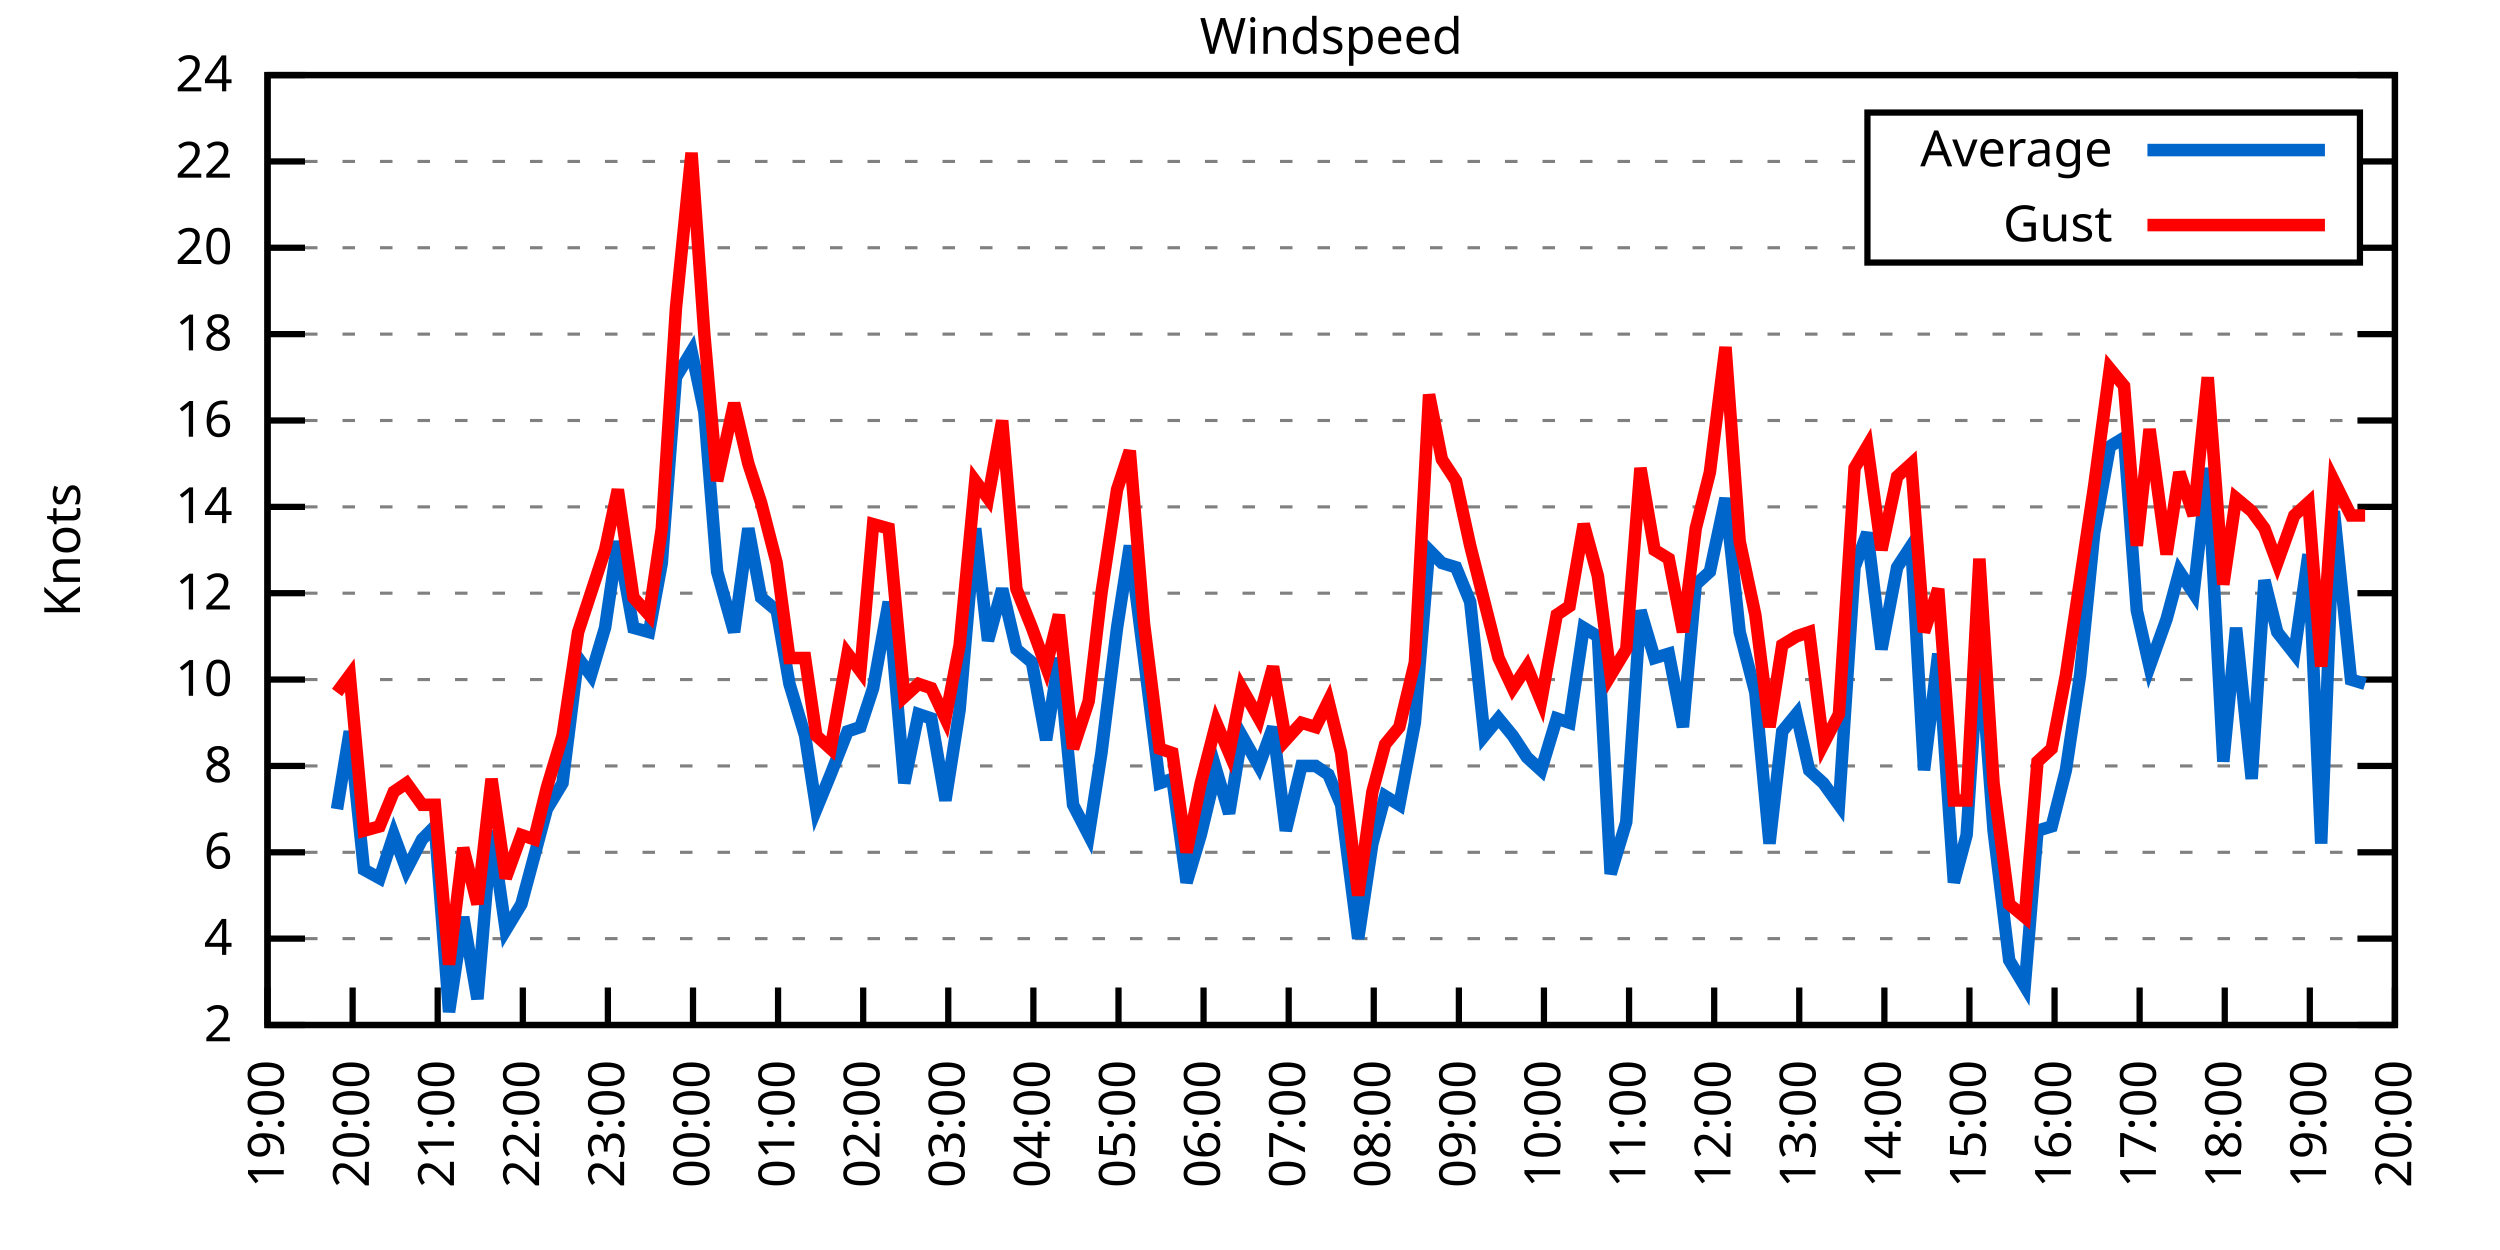
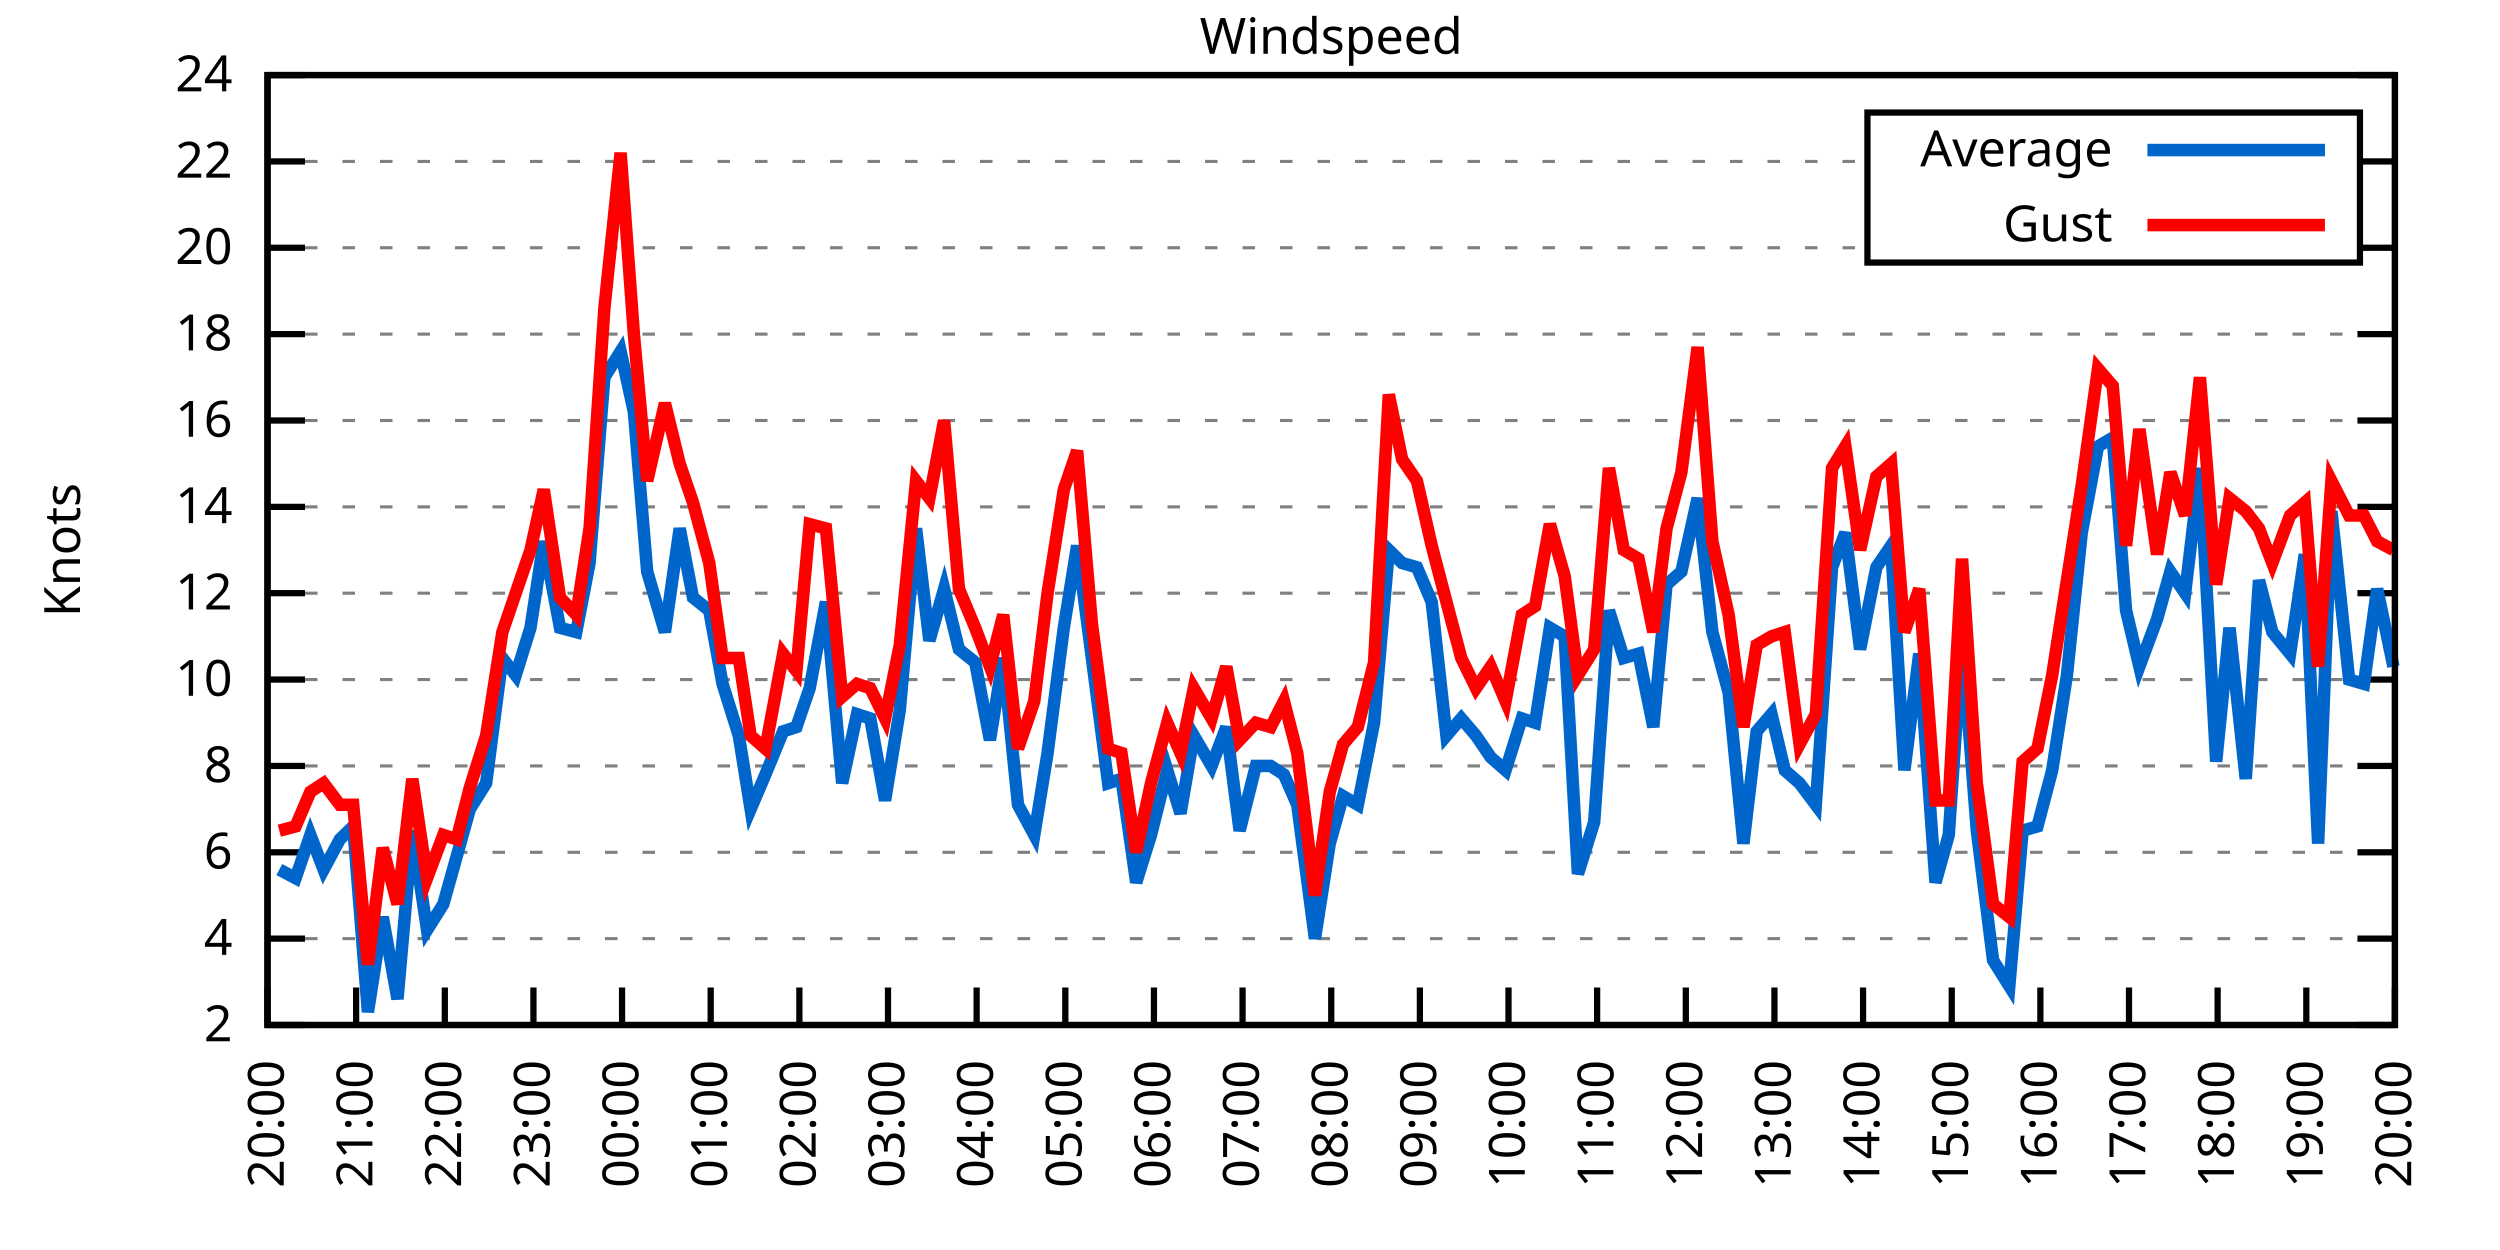
<svg xmlns="http://www.w3.org/2000/svg" xmlns:xlink="http://www.w3.org/1999/xlink" width="400" height="200" viewBox="0 0 400 200">
  <g id="gnuplot_canvas">
    <rect x="0" y="0" width="400" height="200" fill="none" />
    <defs>
      <circle id="gpDot" r="0.5" stroke-width="0.5" stroke="currentColor" />
      <path id="gpPt0" stroke-width="0.333" stroke="currentColor" d="M-1,0 h2 M0,-1 v2" />
      <path id="gpPt1" stroke-width="0.333" stroke="currentColor" d="M-1,-1 L1,1 M1,-1 L-1,1" />
      <path id="gpPt2" stroke-width="0.333" stroke="currentColor" d="M-1,0 L1,0 M0,-1 L0,1 M-1,-1 L1,1 M-1,1 L1,-1" />
      <rect id="gpPt3" stroke-width="0.333" stroke="currentColor" x="-1" y="-1" width="2" height="2" />
      <rect id="gpPt4" stroke-width="0.333" stroke="currentColor" fill="currentColor" x="-1" y="-1" width="2" height="2" />
      <circle id="gpPt5" stroke-width="0.333" stroke="currentColor" cx="0" cy="0" r="1" />
      <use xlink:href="#gpPt5" id="gpPt6" fill="currentColor" stroke="none" />
      <path id="gpPt7" stroke-width="0.333" stroke="currentColor" d="M0,-1.33 L-1.33,0.67 L1.33,0.67 z" />
      <use xlink:href="#gpPt7" id="gpPt8" fill="currentColor" stroke="none" />
      <use xlink:href="#gpPt7" id="gpPt9" stroke="currentColor" transform="rotate(180)" />
      <use xlink:href="#gpPt9" id="gpPt10" fill="currentColor" stroke="none" />
      <use xlink:href="#gpPt3" id="gpPt11" stroke="currentColor" transform="rotate(45)" />
      <use xlink:href="#gpPt11" id="gpPt12" fill="currentColor" stroke="none" />
      <path id="gpPt13" stroke-width="0.333" stroke="currentColor" d="M0,1.330 L1.265,0.411 L0.782,-1.067 L-0.782,-1.076 L-1.265,0.411 z" />
      <use xlink:href="#gpPt13" id="gpPt14" fill="currentColor" stroke="none" />
      <filter id="textbox" filterUnits="objectBoundingBox" x="0" y="0" height="1" width="1">
        <feFlood flood-color="white" flood-opacity="1" result="bgnd" />
        <feComposite in="SourceGraphic" in2="bgnd" operator="atop" />
      </filter>
      <filter id="greybox" filterUnits="objectBoundingBox" x="0" y="0" height="1" width="1">
        <feFlood flood-color="lightgrey" flood-opacity="1" result="grey" />
        <feComposite in="SourceGraphic" in2="grey" operator="atop" />
      </filter>
    </defs>
    <g fill="none" color="white" stroke="currentColor" stroke-width="1.00" stroke-linecap="butt" stroke-linejoin="miter">
</g>
    <g fill="none" color="black" stroke="currentColor" stroke-width="1.00" stroke-linecap="butt" stroke-linejoin="miter">
      <g stroke="none" shape-rendering="crispEdges">
        <polygon fill="rgb(255, 255, 255)" points="42.80,164.00 383.18,164.00 383.18,12.02 42.80,12.02 " />
      </g>
    </g>
    <g fill="none" color="black" stroke="currentColor" stroke-width="1.00" stroke-linecap="butt" stroke-linejoin="miter">
</g>
    <g fill="none" color="black" stroke="black" stroke-width="0.50" stroke-linecap="butt" stroke-linejoin="miter">
</g>
    <g fill="none" color="gray" stroke="currentColor" stroke-width="0.50" stroke-linecap="butt" stroke-linejoin="miter">
      <path stroke="gray" stroke-dasharray="2,4" class="gridline" d="M42.80,164.00 L383.19,164.00  " />
    </g>
    <g fill="none" color="gray" stroke="gray" stroke-width="1.00" stroke-linecap="butt" stroke-linejoin="miter">
</g>
    <g fill="none" color="black" stroke="currentColor" stroke-width="1.00" stroke-linecap="butt" stroke-linejoin="miter">
      <path stroke="black" d="M42.80,164.00 L48.80,164.00 M383.19,164.00 L377.19,164.00  " />
      <g transform="translate(37.20,166.60)" stroke="none" fill="black" font-family="Sans" font-size="8.00" text-anchor="end">
        <text>
          <tspan font-family="Sans"> 2</tspan>
        </text>
      </g>
    </g>
    <g fill="none" color="black" stroke="currentColor" stroke-width="1.00" stroke-linecap="butt" stroke-linejoin="miter">
</g>
    <g fill="none" color="black" stroke="black" stroke-width="0.50" stroke-linecap="butt" stroke-linejoin="miter">
</g>
    <g fill="none" color="gray" stroke="currentColor" stroke-width="0.50" stroke-linecap="butt" stroke-linejoin="miter">
      <path stroke="gray" stroke-dasharray="2,4" class="gridline" d="M42.80,150.18 L383.19,150.18  " />
    </g>
    <g fill="none" color="gray" stroke="gray" stroke-width="1.00" stroke-linecap="butt" stroke-linejoin="miter">
</g>
    <g fill="none" color="black" stroke="currentColor" stroke-width="1.00" stroke-linecap="butt" stroke-linejoin="miter">
      <path stroke="black" d="M42.80,150.18 L48.80,150.18 M383.19,150.18 L377.19,150.18  " />
      <g transform="translate(37.20,152.78)" stroke="none" fill="black" font-family="Sans" font-size="8.00" text-anchor="end">
        <text>
          <tspan font-family="Sans"> 4</tspan>
        </text>
      </g>
    </g>
    <g fill="none" color="black" stroke="currentColor" stroke-width="1.00" stroke-linecap="butt" stroke-linejoin="miter">
</g>
    <g fill="none" color="black" stroke="black" stroke-width="0.50" stroke-linecap="butt" stroke-linejoin="miter">
</g>
    <g fill="none" color="gray" stroke="currentColor" stroke-width="0.50" stroke-linecap="butt" stroke-linejoin="miter">
      <path stroke="gray" stroke-dasharray="2,4" class="gridline" d="M42.80,136.37 L383.19,136.37  " />
    </g>
    <g fill="none" color="gray" stroke="gray" stroke-width="1.00" stroke-linecap="butt" stroke-linejoin="miter">
</g>
    <g fill="none" color="black" stroke="currentColor" stroke-width="1.00" stroke-linecap="butt" stroke-linejoin="miter">
      <path stroke="black" d="M42.80,136.37 L48.80,136.37 M383.19,136.37 L377.19,136.37  " />
      <g transform="translate(37.20,138.97)" stroke="none" fill="black" font-family="Sans" font-size="8.00" text-anchor="end">
        <text>
          <tspan font-family="Sans"> 6</tspan>
        </text>
      </g>
    </g>
    <g fill="none" color="black" stroke="currentColor" stroke-width="1.00" stroke-linecap="butt" stroke-linejoin="miter">
</g>
    <g fill="none" color="black" stroke="black" stroke-width="0.50" stroke-linecap="butt" stroke-linejoin="miter">
</g>
    <g fill="none" color="gray" stroke="currentColor" stroke-width="0.50" stroke-linecap="butt" stroke-linejoin="miter">
      <path stroke="gray" stroke-dasharray="2,4" class="gridline" d="M42.80,122.55 L383.19,122.55  " />
    </g>
    <g fill="none" color="gray" stroke="gray" stroke-width="1.00" stroke-linecap="butt" stroke-linejoin="miter">
</g>
    <g fill="none" color="black" stroke="currentColor" stroke-width="1.00" stroke-linecap="butt" stroke-linejoin="miter">
      <path stroke="black" d="M42.80,122.55 L48.80,122.55 M383.19,122.55 L377.19,122.55  " />
      <g transform="translate(37.20,125.15)" stroke="none" fill="black" font-family="Sans" font-size="8.00" text-anchor="end">
        <text>
          <tspan font-family="Sans"> 8</tspan>
        </text>
      </g>
    </g>
    <g fill="none" color="black" stroke="currentColor" stroke-width="1.00" stroke-linecap="butt" stroke-linejoin="miter">
</g>
    <g fill="none" color="black" stroke="black" stroke-width="0.50" stroke-linecap="butt" stroke-linejoin="miter">
</g>
    <g fill="none" color="gray" stroke="currentColor" stroke-width="0.50" stroke-linecap="butt" stroke-linejoin="miter">
      <path stroke="gray" stroke-dasharray="2,4" class="gridline" d="M42.80,108.73 L383.19,108.73  " />
    </g>
    <g fill="none" color="gray" stroke="gray" stroke-width="1.00" stroke-linecap="butt" stroke-linejoin="miter">
</g>
    <g fill="none" color="black" stroke="currentColor" stroke-width="1.00" stroke-linecap="butt" stroke-linejoin="miter">
      <path stroke="black" d="M42.80,108.73 L48.80,108.73 M383.19,108.73 L377.19,108.73  " />
      <g transform="translate(37.20,111.33)" stroke="none" fill="black" font-family="Sans" font-size="8.00" text-anchor="end">
        <text>
          <tspan font-family="Sans"> 10</tspan>
        </text>
      </g>
    </g>
    <g fill="none" color="black" stroke="currentColor" stroke-width="1.00" stroke-linecap="butt" stroke-linejoin="miter">
</g>
    <g fill="none" color="black" stroke="black" stroke-width="0.50" stroke-linecap="butt" stroke-linejoin="miter">
</g>
    <g fill="none" color="gray" stroke="currentColor" stroke-width="0.50" stroke-linecap="butt" stroke-linejoin="miter">
      <path stroke="gray" stroke-dasharray="2,4" class="gridline" d="M42.80,94.91 L383.19,94.91  " />
    </g>
    <g fill="none" color="gray" stroke="gray" stroke-width="1.00" stroke-linecap="butt" stroke-linejoin="miter">
</g>
    <g fill="none" color="black" stroke="currentColor" stroke-width="1.00" stroke-linecap="butt" stroke-linejoin="miter">
      <path stroke="black" d="M42.80,94.91 L48.80,94.91 M383.19,94.91 L377.19,94.91  " />
      <g transform="translate(37.20,97.51)" stroke="none" fill="black" font-family="Sans" font-size="8.00" text-anchor="end">
        <text>
          <tspan font-family="Sans"> 12</tspan>
        </text>
      </g>
    </g>
    <g fill="none" color="black" stroke="currentColor" stroke-width="1.00" stroke-linecap="butt" stroke-linejoin="miter">
</g>
    <g fill="none" color="black" stroke="black" stroke-width="0.50" stroke-linecap="butt" stroke-linejoin="miter">
</g>
    <g fill="none" color="gray" stroke="currentColor" stroke-width="0.50" stroke-linecap="butt" stroke-linejoin="miter">
      <path stroke="gray" stroke-dasharray="2,4" class="gridline" d="M42.80,81.10 L383.19,81.10  " />
    </g>
    <g fill="none" color="gray" stroke="gray" stroke-width="1.00" stroke-linecap="butt" stroke-linejoin="miter">
</g>
    <g fill="none" color="black" stroke="currentColor" stroke-width="1.00" stroke-linecap="butt" stroke-linejoin="miter">
      <path stroke="black" d="M42.80,81.10 L48.80,81.10 M383.19,81.10 L377.19,81.10  " />
      <g transform="translate(37.20,83.70)" stroke="none" fill="black" font-family="Sans" font-size="8.00" text-anchor="end">
        <text>
          <tspan font-family="Sans"> 14</tspan>
        </text>
      </g>
    </g>
    <g fill="none" color="black" stroke="currentColor" stroke-width="1.00" stroke-linecap="butt" stroke-linejoin="miter">
</g>
    <g fill="none" color="black" stroke="black" stroke-width="0.50" stroke-linecap="butt" stroke-linejoin="miter">
</g>
    <g fill="none" color="gray" stroke="currentColor" stroke-width="0.50" stroke-linecap="butt" stroke-linejoin="miter">
      <path stroke="gray" stroke-dasharray="2,4" class="gridline" d="M42.80,67.28 L383.19,67.28  " />
    </g>
    <g fill="none" color="gray" stroke="gray" stroke-width="1.00" stroke-linecap="butt" stroke-linejoin="miter">
</g>
    <g fill="none" color="black" stroke="currentColor" stroke-width="1.00" stroke-linecap="butt" stroke-linejoin="miter">
      <path stroke="black" d="M42.80,67.28 L48.80,67.28 M383.19,67.28 L377.19,67.28  " />
      <g transform="translate(37.20,69.88)" stroke="none" fill="black" font-family="Sans" font-size="8.00" text-anchor="end">
        <text>
          <tspan font-family="Sans"> 16</tspan>
        </text>
      </g>
    </g>
    <g fill="none" color="black" stroke="currentColor" stroke-width="1.00" stroke-linecap="butt" stroke-linejoin="miter">
</g>
    <g fill="none" color="black" stroke="black" stroke-width="0.50" stroke-linecap="butt" stroke-linejoin="miter">
</g>
    <g fill="none" color="gray" stroke="currentColor" stroke-width="0.50" stroke-linecap="butt" stroke-linejoin="miter">
      <path stroke="gray" stroke-dasharray="2,4" class="gridline" d="M42.80,53.46 L383.19,53.46  " />
    </g>
    <g fill="none" color="gray" stroke="gray" stroke-width="1.00" stroke-linecap="butt" stroke-linejoin="miter">
</g>
    <g fill="none" color="black" stroke="currentColor" stroke-width="1.00" stroke-linecap="butt" stroke-linejoin="miter">
      <path stroke="black" d="M42.80,53.46 L48.80,53.46 M383.19,53.46 L377.19,53.46  " />
      <g transform="translate(37.20,56.06)" stroke="none" fill="black" font-family="Sans" font-size="8.00" text-anchor="end">
        <text>
          <tspan font-family="Sans"> 18</tspan>
        </text>
      </g>
    </g>
    <g fill="none" color="black" stroke="currentColor" stroke-width="1.00" stroke-linecap="butt" stroke-linejoin="miter">
</g>
    <g fill="none" color="black" stroke="black" stroke-width="0.50" stroke-linecap="butt" stroke-linejoin="miter">
</g>
    <g fill="none" color="gray" stroke="currentColor" stroke-width="0.50" stroke-linecap="butt" stroke-linejoin="miter">
      <path stroke="gray" stroke-dasharray="2,4" class="gridline" d="M42.80,39.64 L298.79,39.64 M377.59,39.64 L383.19,39.64  " />
    </g>
    <g fill="none" color="gray" stroke="gray" stroke-width="1.00" stroke-linecap="butt" stroke-linejoin="miter">
</g>
    <g fill="none" color="black" stroke="currentColor" stroke-width="1.00" stroke-linecap="butt" stroke-linejoin="miter">
      <path stroke="black" d="M42.80,39.64 L48.80,39.64 M383.19,39.64 L377.19,39.64  " />
      <g transform="translate(37.20,42.24)" stroke="none" fill="black" font-family="Sans" font-size="8.00" text-anchor="end">
        <text>
          <tspan font-family="Sans"> 20</tspan>
        </text>
      </g>
    </g>
    <g fill="none" color="black" stroke="currentColor" stroke-width="1.00" stroke-linecap="butt" stroke-linejoin="miter">
</g>
    <g fill="none" color="black" stroke="black" stroke-width="0.50" stroke-linecap="butt" stroke-linejoin="miter">
</g>
    <g fill="none" color="gray" stroke="currentColor" stroke-width="0.50" stroke-linecap="butt" stroke-linejoin="miter">
      <path stroke="gray" stroke-dasharray="2,4" class="gridline" d="M42.80,25.83 L298.79,25.83 M377.59,25.83 L383.19,25.83  " />
    </g>
    <g fill="none" color="gray" stroke="gray" stroke-width="1.00" stroke-linecap="butt" stroke-linejoin="miter">
</g>
    <g fill="none" color="black" stroke="currentColor" stroke-width="1.00" stroke-linecap="butt" stroke-linejoin="miter">
      <path stroke="black" d="M42.80,25.83 L48.80,25.83 M383.19,25.83 L377.19,25.83  " />
      <g transform="translate(37.20,28.43)" stroke="none" fill="black" font-family="Sans" font-size="8.00" text-anchor="end">
        <text>
          <tspan font-family="Sans"> 22</tspan>
        </text>
      </g>
    </g>
    <g fill="none" color="black" stroke="currentColor" stroke-width="1.00" stroke-linecap="butt" stroke-linejoin="miter">
</g>
    <g fill="none" color="black" stroke="black" stroke-width="0.50" stroke-linecap="butt" stroke-linejoin="miter">
</g>
    <g fill="none" color="gray" stroke="currentColor" stroke-width="0.50" stroke-linecap="butt" stroke-linejoin="miter">
      <path stroke="gray" stroke-dasharray="2,4" class="gridline" d="M42.80,12.01 L383.19,12.01  " />
    </g>
    <g fill="none" color="gray" stroke="gray" stroke-width="1.00" stroke-linecap="butt" stroke-linejoin="miter">
</g>
    <g fill="none" color="black" stroke="currentColor" stroke-width="1.00" stroke-linecap="butt" stroke-linejoin="miter">
      <path stroke="black" d="M42.80,12.01 L48.80,12.01 M383.19,12.01 L377.19,12.01  " />
      <g transform="translate(37.20,14.61)" stroke="none" fill="black" font-family="Sans" font-size="8.00" text-anchor="end">
        <text>
          <tspan font-family="Sans"> 24</tspan>
        </text>
      </g>
    </g>
    <g fill="none" color="black" stroke="currentColor" stroke-width="1.00" stroke-linecap="butt" stroke-linejoin="miter">
      <path stroke="black" d="M42.80,164.00 L42.80,158.00  " />
      <g transform="translate(45.40,169.60) rotate(270.00)" stroke="none" fill="black" font-family="Sans" font-size="8.00" text-anchor="end">
        <text>
-           <tspan font-family="Sans">19:00</tspan>
-         </text>
-       </g>
-     </g>
-     <g fill="none" color="black" stroke="currentColor" stroke-width="1.00" stroke-linecap="butt" stroke-linejoin="miter">
-       <path stroke="black" d="M56.42,164.00 L56.42,158.00  " />
-       <g transform="translate(59.02,169.60) rotate(270.00)" stroke="none" fill="black" font-family="Sans" font-size="8.00" text-anchor="end">
-         <text>
          <tspan font-family="Sans">20:00</tspan>
        </text>
      </g>
    </g>
    <g fill="none" color="black" stroke="currentColor" stroke-width="1.00" stroke-linecap="butt" stroke-linejoin="miter">
-       <path stroke="black" d="M70.03,164.00 L70.03,158.00  " />
-       <g transform="translate(72.63,169.60) rotate(270.00)" stroke="none" fill="black" font-family="Sans" font-size="8.00" text-anchor="end">
+       <path stroke="black" d="M56.98,164.00 L56.98,158.00  " />
+       <g transform="translate(59.58,169.60) rotate(270.00)" stroke="none" fill="black" font-family="Sans" font-size="8.00" text-anchor="end">
        <text>
          <tspan font-family="Sans">21:00</tspan>
        </text>
      </g>
    </g>
    <g fill="none" color="black" stroke="currentColor" stroke-width="1.00" stroke-linecap="butt" stroke-linejoin="miter">
-       <path stroke="black" d="M83.65,164.00 L83.65,158.00  " />
-       <g transform="translate(86.25,169.60) rotate(270.00)" stroke="none" fill="black" font-family="Sans" font-size="8.00" text-anchor="end">
+       <path stroke="black" d="M71.17,164.00 L71.17,158.00  " />
+       <g transform="translate(73.77,169.60) rotate(270.00)" stroke="none" fill="black" font-family="Sans" font-size="8.00" text-anchor="end">
        <text>
          <tspan font-family="Sans">22:00</tspan>
        </text>
      </g>
    </g>
    <g fill="none" color="black" stroke="currentColor" stroke-width="1.00" stroke-linecap="butt" stroke-linejoin="miter">
-       <path stroke="black" d="M97.26,164.00 L97.26,158.00  " />
-       <g transform="translate(99.86,169.60) rotate(270.00)" stroke="none" fill="black" font-family="Sans" font-size="8.00" text-anchor="end">
+       <path stroke="black" d="M85.35,164.00 L85.35,158.00  " />
+       <g transform="translate(87.95,169.60) rotate(270.00)" stroke="none" fill="black" font-family="Sans" font-size="8.00" text-anchor="end">
        <text>
          <tspan font-family="Sans">23:00</tspan>
        </text>
      </g>
    </g>
    <g fill="none" color="black" stroke="currentColor" stroke-width="1.00" stroke-linecap="butt" stroke-linejoin="miter">
-       <path stroke="black" d="M110.88,164.00 L110.88,158.00  " />
-       <g transform="translate(113.48,169.60) rotate(270.00)" stroke="none" fill="black" font-family="Sans" font-size="8.00" text-anchor="end">
+       <path stroke="black" d="M99.53,164.00 L99.53,158.00  " />
+       <g transform="translate(102.13,169.60) rotate(270.00)" stroke="none" fill="black" font-family="Sans" font-size="8.00" text-anchor="end">
        <text>
          <tspan font-family="Sans">00:00</tspan>
        </text>
      </g>
    </g>
    <g fill="none" color="black" stroke="currentColor" stroke-width="1.00" stroke-linecap="butt" stroke-linejoin="miter">
-       <path stroke="black" d="M124.49,164.00 L124.49,158.00  " />
-       <g transform="translate(127.09,169.60) rotate(270.00)" stroke="none" fill="black" font-family="Sans" font-size="8.00" text-anchor="end">
+       <path stroke="black" d="M113.71,164.00 L113.71,158.00  " />
+       <g transform="translate(116.31,169.60) rotate(270.00)" stroke="none" fill="black" font-family="Sans" font-size="8.00" text-anchor="end">
        <text>
          <tspan font-family="Sans">01:00</tspan>
        </text>
      </g>
    </g>
    <g fill="none" color="black" stroke="currentColor" stroke-width="1.00" stroke-linecap="butt" stroke-linejoin="miter">
-       <path stroke="black" d="M138.11,164.00 L138.11,158.00  " />
-       <g transform="translate(140.71,169.60) rotate(270.00)" stroke="none" fill="black" font-family="Sans" font-size="8.00" text-anchor="end">
+       <path stroke="black" d="M127.90,164.00 L127.90,158.00  " />
+       <g transform="translate(130.50,169.60) rotate(270.00)" stroke="none" fill="black" font-family="Sans" font-size="8.00" text-anchor="end">
        <text>
          <tspan font-family="Sans">02:00</tspan>
        </text>
      </g>
    </g>
    <g fill="none" color="black" stroke="currentColor" stroke-width="1.00" stroke-linecap="butt" stroke-linejoin="miter">
-       <path stroke="black" d="M151.72,164.00 L151.72,158.00  " />
-       <g transform="translate(154.32,169.60) rotate(270.00)" stroke="none" fill="black" font-family="Sans" font-size="8.00" text-anchor="end">
+       <path stroke="black" d="M142.08,164.00 L142.08,158.00  " />
+       <g transform="translate(144.68,169.60) rotate(270.00)" stroke="none" fill="black" font-family="Sans" font-size="8.00" text-anchor="end">
        <text>
          <tspan font-family="Sans">03:00</tspan>
        </text>
      </g>
    </g>
    <g fill="none" color="black" stroke="currentColor" stroke-width="1.00" stroke-linecap="butt" stroke-linejoin="miter">
-       <path stroke="black" d="M165.34,164.00 L165.34,158.00  " />
-       <g transform="translate(167.94,169.60) rotate(270.00)" stroke="none" fill="black" font-family="Sans" font-size="8.00" text-anchor="end">
+       <path stroke="black" d="M156.26,164.00 L156.26,158.00  " />
+       <g transform="translate(158.86,169.60) rotate(270.00)" stroke="none" fill="black" font-family="Sans" font-size="8.00" text-anchor="end">
        <text>
          <tspan font-family="Sans">04:00</tspan>
        </text>
      </g>
    </g>
    <g fill="none" color="black" stroke="currentColor" stroke-width="1.00" stroke-linecap="butt" stroke-linejoin="miter">
-       <path stroke="black" d="M178.96,164.00 L178.96,158.00  " />
-       <g transform="translate(181.56,169.60) rotate(270.00)" stroke="none" fill="black" font-family="Sans" font-size="8.00" text-anchor="end">
+       <path stroke="black" d="M170.45,164.00 L170.45,158.00  " />
+       <g transform="translate(173.05,169.60) rotate(270.00)" stroke="none" fill="black" font-family="Sans" font-size="8.00" text-anchor="end">
        <text>
          <tspan font-family="Sans">05:00</tspan>
        </text>
      </g>
    </g>
    <g fill="none" color="black" stroke="currentColor" stroke-width="1.00" stroke-linecap="butt" stroke-linejoin="miter">
-       <path stroke="black" d="M192.57,164.00 L192.57,158.00  " />
-       <g transform="translate(195.17,169.60) rotate(270.00)" stroke="none" fill="black" font-family="Sans" font-size="8.00" text-anchor="end">
+       <path stroke="black" d="M184.63,164.00 L184.63,158.00  " />
+       <g transform="translate(187.23,169.60) rotate(270.00)" stroke="none" fill="black" font-family="Sans" font-size="8.00" text-anchor="end">
        <text>
          <tspan font-family="Sans">06:00</tspan>
        </text>
      </g>
    </g>
    <g fill="none" color="black" stroke="currentColor" stroke-width="1.00" stroke-linecap="butt" stroke-linejoin="miter">
-       <path stroke="black" d="M206.19,164.00 L206.19,158.00  " />
-       <g transform="translate(208.79,169.60) rotate(270.00)" stroke="none" fill="black" font-family="Sans" font-size="8.00" text-anchor="end">
+       <path stroke="black" d="M198.81,164.00 L198.81,158.00  " />
+       <g transform="translate(201.41,169.60) rotate(270.00)" stroke="none" fill="black" font-family="Sans" font-size="8.00" text-anchor="end">
        <text>
          <tspan font-family="Sans">07:00</tspan>
        </text>
      </g>
    </g>
    <g fill="none" color="black" stroke="currentColor" stroke-width="1.00" stroke-linecap="butt" stroke-linejoin="miter">
-       <path stroke="black" d="M219.80,164.00 L219.80,158.00  " />
-       <g transform="translate(222.40,169.60) rotate(270.00)" stroke="none" fill="black" font-family="Sans" font-size="8.00" text-anchor="end">
+       <path stroke="black" d="M213.00,164.00 L213.00,158.00  " />
+       <g transform="translate(215.60,169.60) rotate(270.00)" stroke="none" fill="black" font-family="Sans" font-size="8.00" text-anchor="end">
        <text>
          <tspan font-family="Sans">08:00</tspan>
        </text>
      </g>
    </g>
    <g fill="none" color="black" stroke="currentColor" stroke-width="1.00" stroke-linecap="butt" stroke-linejoin="miter">
-       <path stroke="black" d="M233.42,164.00 L233.42,158.00  " />
-       <g transform="translate(236.02,169.60) rotate(270.00)" stroke="none" fill="black" font-family="Sans" font-size="8.00" text-anchor="end">
+       <path stroke="black" d="M227.18,164.00 L227.18,158.00  " />
+       <g transform="translate(229.78,169.60) rotate(270.00)" stroke="none" fill="black" font-family="Sans" font-size="8.00" text-anchor="end">
        <text>
          <tspan font-family="Sans">09:00</tspan>
        </text>
      </g>
    </g>
    <g fill="none" color="black" stroke="currentColor" stroke-width="1.00" stroke-linecap="butt" stroke-linejoin="miter">
-       <path stroke="black" d="M247.03,164.00 L247.03,158.00  " />
-       <g transform="translate(249.63,169.60) rotate(270.00)" stroke="none" fill="black" font-family="Sans" font-size="8.00" text-anchor="end">
+       <path stroke="black" d="M241.36,164.00 L241.36,158.00  " />
+       <g transform="translate(243.96,169.60) rotate(270.00)" stroke="none" fill="black" font-family="Sans" font-size="8.00" text-anchor="end">
        <text>
          <tspan font-family="Sans">10:00</tspan>
        </text>
      </g>
    </g>
    <g fill="none" color="black" stroke="currentColor" stroke-width="1.00" stroke-linecap="butt" stroke-linejoin="miter">
-       <path stroke="black" d="M260.65,164.00 L260.65,158.00  " />
-       <g transform="translate(263.25,169.60) rotate(270.00)" stroke="none" fill="black" font-family="Sans" font-size="8.00" text-anchor="end">
+       <path stroke="black" d="M255.54,164.00 L255.54,158.00  " />
+       <g transform="translate(258.14,169.60) rotate(270.00)" stroke="none" fill="black" font-family="Sans" font-size="8.00" text-anchor="end">
        <text>
          <tspan font-family="Sans">11:00</tspan>
        </text>
      </g>
    </g>
    <g fill="none" color="black" stroke="currentColor" stroke-width="1.00" stroke-linecap="butt" stroke-linejoin="miter">
-       <path stroke="black" d="M274.27,164.00 L274.27,158.00  " />
-       <g transform="translate(276.87,169.60) rotate(270.00)" stroke="none" fill="black" font-family="Sans" font-size="8.00" text-anchor="end">
+       <path stroke="black" d="M269.73,164.00 L269.73,158.00  " />
+       <g transform="translate(272.33,169.60) rotate(270.00)" stroke="none" fill="black" font-family="Sans" font-size="8.00" text-anchor="end">
        <text>
          <tspan font-family="Sans">12:00</tspan>
        </text>
      </g>
    </g>
    <g fill="none" color="black" stroke="currentColor" stroke-width="1.00" stroke-linecap="butt" stroke-linejoin="miter">
-       <path stroke="black" d="M287.88,164.00 L287.88,158.00  " />
-       <g transform="translate(290.48,169.60) rotate(270.00)" stroke="none" fill="black" font-family="Sans" font-size="8.00" text-anchor="end">
+       <path stroke="black" d="M283.91,164.00 L283.91,158.00  " />
+       <g transform="translate(286.51,169.60) rotate(270.00)" stroke="none" fill="black" font-family="Sans" font-size="8.00" text-anchor="end">
        <text>
          <tspan font-family="Sans">13:00</tspan>
        </text>
      </g>
    </g>
    <g fill="none" color="black" stroke="currentColor" stroke-width="1.00" stroke-linecap="butt" stroke-linejoin="miter">
-       <path stroke="black" d="M301.50,164.00 L301.50,158.00  " />
-       <g transform="translate(304.10,169.60) rotate(270.00)" stroke="none" fill="black" font-family="Sans" font-size="8.00" text-anchor="end">
+       <path stroke="black" d="M298.09,164.00 L298.09,158.00  " />
+       <g transform="translate(300.69,169.60) rotate(270.00)" stroke="none" fill="black" font-family="Sans" font-size="8.00" text-anchor="end">
        <text>
          <tspan font-family="Sans">14:00</tspan>
        </text>
      </g>
    </g>
    <g fill="none" color="black" stroke="currentColor" stroke-width="1.00" stroke-linecap="butt" stroke-linejoin="miter">
-       <path stroke="black" d="M315.11,164.00 L315.11,158.00  " />
-       <g transform="translate(317.71,169.60) rotate(270.00)" stroke="none" fill="black" font-family="Sans" font-size="8.00" text-anchor="end">
+       <path stroke="black" d="M312.28,164.00 L312.28,158.00  " />
+       <g transform="translate(314.88,169.60) rotate(270.00)" stroke="none" fill="black" font-family="Sans" font-size="8.00" text-anchor="end">
        <text>
          <tspan font-family="Sans">15:00</tspan>
        </text>
      </g>
    </g>
    <g fill="none" color="black" stroke="currentColor" stroke-width="1.00" stroke-linecap="butt" stroke-linejoin="miter">
-       <path stroke="black" d="M328.73,164.00 L328.73,158.00  " />
-       <g transform="translate(331.33,169.60) rotate(270.00)" stroke="none" fill="black" font-family="Sans" font-size="8.00" text-anchor="end">
+       <path stroke="black" d="M326.46,164.00 L326.46,158.00  " />
+       <g transform="translate(329.06,169.60) rotate(270.00)" stroke="none" fill="black" font-family="Sans" font-size="8.00" text-anchor="end">
        <text>
          <tspan font-family="Sans">16:00</tspan>
        </text>
      </g>
    </g>
    <g fill="none" color="black" stroke="currentColor" stroke-width="1.00" stroke-linecap="butt" stroke-linejoin="miter">
-       <path stroke="black" d="M342.34,164.00 L342.34,158.00  " />
-       <g transform="translate(344.94,169.60) rotate(270.00)" stroke="none" fill="black" font-family="Sans" font-size="8.00" text-anchor="end">
+       <path stroke="black" d="M340.64,164.00 L340.64,158.00  " />
+       <g transform="translate(343.24,169.60) rotate(270.00)" stroke="none" fill="black" font-family="Sans" font-size="8.00" text-anchor="end">
        <text>
          <tspan font-family="Sans">17:00</tspan>
        </text>
      </g>
    </g>
    <g fill="none" color="black" stroke="currentColor" stroke-width="1.00" stroke-linecap="butt" stroke-linejoin="miter">
-       <path stroke="black" d="M355.96,164.00 L355.96,158.00  " />
-       <g transform="translate(358.56,169.60) rotate(270.00)" stroke="none" fill="black" font-family="Sans" font-size="8.00" text-anchor="end">
+       <path stroke="black" d="M354.82,164.00 L354.82,158.00  " />
+       <g transform="translate(357.42,169.60) rotate(270.00)" stroke="none" fill="black" font-family="Sans" font-size="8.00" text-anchor="end">
        <text>
          <tspan font-family="Sans">18:00</tspan>
        </text>
      </g>
    </g>
    <g fill="none" color="black" stroke="currentColor" stroke-width="1.00" stroke-linecap="butt" stroke-linejoin="miter">
-       <path stroke="black" d="M369.57,164.00 L369.57,158.00  " />
-       <g transform="translate(372.17,169.60) rotate(270.00)" stroke="none" fill="black" font-family="Sans" font-size="8.00" text-anchor="end">
+       <path stroke="black" d="M369.01,164.00 L369.01,158.00  " />
+       <g transform="translate(371.61,169.60) rotate(270.00)" stroke="none" fill="black" font-family="Sans" font-size="8.00" text-anchor="end">
        <text>
          <tspan font-family="Sans">19:00</tspan>
        </text>
      </g>
    </g>
    <g fill="none" color="black" stroke="currentColor" stroke-width="1.00" stroke-linecap="butt" stroke-linejoin="miter">
      <path stroke="black" d="M383.19,164.00 L383.19,158.00  " />
      <g transform="translate(385.79,169.60) rotate(270.00)" stroke="none" fill="black" font-family="Sans" font-size="8.00" text-anchor="end">
        <text>
          <tspan font-family="Sans">20:00</tspan>
        </text>
      </g>
    </g>
    <g fill="none" color="black" stroke="currentColor" stroke-width="1.00" stroke-linecap="butt" stroke-linejoin="miter">
</g>
    <g fill="none" color="black" stroke="currentColor" stroke-width="1.00" stroke-linecap="butt" stroke-linejoin="miter">
      <path stroke="black" d="M42.80,12.01 L42.80,164.00 L383.19,164.00 L383.19,12.01 L42.80,12.01 Z  " />
    </g>
    <g fill="none" color="black" stroke="currentColor" stroke-width="1.00" stroke-linecap="butt" stroke-linejoin="miter">
</g>
    <g fill="none" color="black" stroke="currentColor" stroke-width="1.00" stroke-linecap="butt" stroke-linejoin="miter">
      <path stroke="black" d="M298.79,42.01 L298.79,18.01 L377.59,18.01 L377.59,42.01 L298.79,42.01 Z  " />
    </g>
    <g id="Windspeed_plot_1">
      <g fill="none" color="white" stroke="black" stroke-width="2.00" stroke-linecap="butt" stroke-linejoin="miter">
</g>
      <g fill="none" color="black" stroke="currentColor" stroke-width="2.00" stroke-linecap="butt" stroke-linejoin="miter">
        <g transform="translate(337.99,26.61)" stroke="none" fill="black" font-family="Sans" font-size="8.00" text-anchor="end">
          <text>
            <tspan font-family="Sans">Average</tspan>
          </text>
        </g>
      </g>
      <g fill="none" color="black" stroke="currentColor" stroke-width="2.00" stroke-linecap="butt" stroke-linejoin="miter">
-         <path stroke="rgb(  0, 102, 204)" d="M343.59,24.01 L371.99,24.01 M53.92,129.46 L55.96,117.02 L58.23,139.13 L60.73,140.51 L63.00,133.60 L65.04,139.13   L67.54,134.29 L69.58,132.22 L71.85,161.93 L74.12,146.73 L76.39,159.85 L78.65,132.91 L80.92,148.80 L83.42,144.66   L85.46,137.06 L87.50,129.46 L90.00,125.31 L92.50,105.28 L94.54,108.04 L96.81,100.44 L98.85,86.62 L101.35,100.44   L103.84,101.13 L105.89,90.08 L108.15,60.37 L110.65,56.23 L112.69,65.90 L114.74,91.46 L117.46,101.13 L119.73,84.55   L121.77,95.60 L124.27,97.68 L126.31,109.42 L128.81,117.71 L130.62,129.46 L132.89,123.93 L135.61,117.02 L137.66,116.33   L139.70,110.11 L142.19,96.30 L144.69,125.31 L146.96,114.26 L149.00,114.95 L151.27,128.08 L153.54,113.57 L156.04,84.55   L158.08,102.51 L160.35,94.22 L162.62,103.89 L165.11,105.97 L167.38,118.40 L169.43,105.28 L171.69,128.77 L174.19,133.60   L176.23,120.48 L178.73,100.44 L180.77,87.31 L183.04,105.28 L185.54,125.31 L187.58,124.62 L189.85,141.20 L192.12,133.60   L194.61,123.24 L196.66,130.15 L198.70,117.71 L201.42,122.55 L203.69,116.33 L205.73,132.91 L208.23,122.55 L210.50,122.55   L212.54,123.93 L214.58,128.77 L217.31,150.18 L219.58,134.98 L221.62,127.38 L223.89,128.77 L226.38,115.64 L228.65,88.00   L230.70,90.08 L232.96,90.77 L235.23,96.30 L237.50,117.71 L239.77,114.95 L242.04,117.71 L244.31,121.17 L246.58,123.24   L249.08,114.95 L251.12,115.64 L253.39,100.44 L255.66,101.82 L257.70,139.82 L260.20,131.53 L262.47,97.68 L264.73,105.28   L267.00,104.59 L269.27,116.33 L271.32,93.53 L273.58,91.46 L276.08,79.71 L278.35,101.13 L280.85,110.80 L283.12,134.98   L285.16,117.02 L287.43,114.26 L289.47,123.24 L291.74,125.31 L294.23,128.77 L296.73,90.77 L298.77,85.24 L301.04,103.89   L303.54,90.77 L305.81,87.31 L307.85,123.24 L310.12,104.59 L312.62,141.20 L314.66,133.60 L316.70,102.51 L318.97,132.91   L321.47,153.64 L323.96,157.78 L326.00,132.91 L328.27,132.22 L330.54,123.24 L332.81,108.04 L335.08,85.24 L337.58,71.42   L339.85,70.04 L341.89,97.68 L343.93,106.66 L346.65,99.06 L348.70,91.46 L350.97,94.91 L353.24,74.88 L355.73,121.86   L357.77,100.44 L360.27,124.62 L362.31,92.84 L364.36,101.13 L367.08,104.59 L369.35,88.70 L371.39,134.98 L373.43,81.79   L376.16,108.73 L378.42,109.42  " />
+         <path stroke="rgb(  0, 102, 204)" d="M343.59,24.01 L371.99,24.01 M44.69,139.13 L47.29,140.51 L49.66,133.60 L51.78,139.13 L54.38,134.29 L56.51,132.22   L58.87,161.93 L61.24,146.73 L63.60,159.85 L65.97,132.91 L68.33,148.80 L70.93,144.66 L73.06,137.06 L75.18,129.46   L77.78,125.31 L80.38,105.28 L82.51,108.04 L84.88,100.44 L87.00,86.62 L89.60,100.44 L92.20,101.13 L94.33,90.08   L96.70,60.37 L99.30,56.23 L101.42,65.90 L103.55,91.46 L106.39,101.13 L108.75,84.55 L110.88,95.60 L113.48,97.68   L115.61,109.42 L118.21,117.71 L120.10,129.46 L122.46,123.93 L125.30,117.02 L127.42,116.33 L129.55,110.11 L132.15,96.30   L134.75,125.31 L137.12,114.26 L139.24,114.95 L141.61,128.08 L143.97,113.57 L146.57,84.55 L148.70,102.51 L151.06,94.22   L153.43,103.89 L156.03,105.97 L158.39,118.40 L160.52,105.28 L162.88,128.77 L165.48,133.60 L167.61,120.48 L170.21,100.44   L172.34,87.31 L174.70,105.28 L177.30,125.31 L179.43,124.62 L181.79,141.20 L184.16,133.60 L186.76,123.24 L188.88,130.15   L191.01,117.71 L193.85,122.55 L196.21,116.33 L198.34,132.91 L200.94,122.55 L203.30,122.55 L205.43,123.93 L207.56,128.77   L210.39,150.18 L212.76,134.98 L214.89,127.38 L217.25,128.77 L219.85,115.64 L222.21,88.00 L224.34,90.08 L226.71,90.77   L229.07,96.30 L231.43,117.71 L233.80,114.95 L236.16,117.71 L238.52,121.17 L240.89,123.24 L243.49,114.95 L245.62,115.64   L247.98,100.44 L250.34,101.82 L252.47,139.82 L255.07,131.53 L257.43,97.68 L259.80,105.28 L262.16,104.59 L264.53,116.33   L266.65,93.53 L269.02,91.46 L271.62,79.71 L273.98,101.13 L276.58,110.80 L278.95,134.98 L281.07,117.02 L283.44,114.26   L285.56,123.24 L287.93,125.31 L290.53,128.77 L293.13,90.77 L295.26,85.24 L297.62,103.89 L300.22,90.77 L302.58,87.31   L304.71,123.24 L307.08,104.59 L309.68,141.20 L311.80,133.60 L313.93,102.51 L316.29,132.91 L318.89,153.64 L321.49,157.78   L323.62,132.91 L325.99,132.22 L328.35,123.24 L330.71,108.04 L333.08,85.24 L335.68,71.42 L338.04,70.04 L340.17,97.68   L342.30,106.66 L345.13,99.06 L347.26,91.46 L349.62,94.91 L351.99,74.88 L354.59,121.86 L356.72,100.44 L359.32,124.62   L361.44,92.84 L363.57,101.13 L366.41,104.59 L368.77,88.70 L370.90,134.98 L373.03,81.79 L375.86,108.73 L378.23,109.42   L380.35,94.22 L382.95,106.66  " />
      </g>
    </g>
    <g id="Windspeed_plot_2">
      <g fill="none" color="black" stroke="currentColor" stroke-width="2.00" stroke-linecap="butt" stroke-linejoin="miter">
        <g transform="translate(337.99,38.61)" stroke="none" fill="black" font-family="Sans" font-size="8.00" text-anchor="end">
          <text>
            <tspan font-family="Sans">Gust</tspan>
          </text>
        </g>
      </g>
      <g fill="none" color="black" stroke="currentColor" stroke-width="2.00" stroke-linecap="butt" stroke-linejoin="miter">
-         <path stroke="rgb(255,   0,   0)" d="M343.59,36.01 L371.99,36.01 M53.92,110.80 L55.96,108.04 L58.23,132.91 L60.73,132.22 L63.00,126.69 L65.04,125.31   L67.54,128.77 L69.58,128.77 L71.85,154.33 L74.12,135.67 L76.39,144.66 L78.65,124.62 L80.92,140.51 L83.42,133.60   L85.46,134.29 L87.50,126.00 L90.00,117.71 L92.50,101.13 L94.54,94.91 L96.81,88.00 L98.85,78.33 L101.35,95.60   L103.84,98.37 L105.89,84.55 L108.15,49.32 L110.65,24.45 L112.69,53.46 L114.74,76.95 L117.46,64.52 L119.73,74.19   L121.77,80.41 L124.27,90.08 L126.31,105.28 L128.81,105.28 L130.62,117.71 L132.89,119.78 L135.61,104.59 L137.66,107.35   L139.70,83.86 L142.19,84.55 L144.69,111.49 L146.96,109.42 L149.00,110.11 L151.27,114.95 L153.54,103.20 L156.04,76.95   L158.08,79.71 L160.35,67.28 L162.62,94.22 L165.11,100.44 L167.38,106.66 L169.43,98.37 L171.69,119.78 L174.19,112.19   L176.23,94.91 L178.73,78.33 L180.77,72.12 L183.04,99.75 L185.54,119.78 L187.58,120.48 L189.85,136.37 L192.12,125.31   L194.61,115.64 L196.66,120.48 L198.70,110.11 L201.42,114.95 L203.69,106.66 L205.73,118.40 L208.23,115.64 L210.50,116.33   L212.54,112.19 L214.58,120.48 L217.31,143.27 L219.58,126.69 L221.62,119.09 L223.89,116.33 L226.38,105.97 L228.65,63.13   L230.70,73.50 L232.96,76.95 L235.23,87.31 L237.50,96.30 L239.77,105.28 L242.04,110.11 L244.31,106.66 L246.58,112.19   L249.08,98.37 L251.12,96.99 L253.39,83.86 L255.66,92.15 L257.70,108.04 L260.20,103.89 L262.47,74.88 L264.73,88.00   L267.00,89.39 L269.27,101.13 L271.32,84.55 L273.58,75.57 L276.08,55.53 L278.35,86.62 L280.85,98.37 L283.12,116.33   L285.16,103.20 L287.43,101.82 L289.47,101.13 L291.74,119.09 L294.23,114.26 L296.73,74.88 L298.77,71.42 L301.04,88.00   L303.54,76.26 L305.81,74.19 L307.85,101.13 L310.12,94.22 L312.62,128.08 L314.66,128.08 L316.70,89.39 L318.97,125.31   L321.47,144.66 L323.96,146.73 L326.00,121.86 L328.27,119.78 L330.54,108.04 L332.81,92.84 L335.08,77.64 L337.58,58.99   L339.85,61.75 L341.89,87.31 L343.93,68.66 L346.65,88.70 L348.70,75.57 L350.97,82.48 L353.24,60.37 L355.73,93.53   L357.77,79.71 L360.27,81.79 L362.31,84.55 L364.36,90.08 L367.08,82.48 L369.35,80.41 L371.39,106.66 L373.43,76.95   L376.16,82.48 L378.42,82.48  " />
+         <path stroke="rgb(255,   0,   0)" d="M343.59,36.01 L371.99,36.01 M44.69,132.91 L47.29,132.22 L49.66,126.69 L51.78,125.31 L54.38,128.77 L56.51,128.77   L58.87,154.33 L61.24,135.67 L63.60,144.66 L65.97,124.62 L68.33,140.51 L70.93,133.60 L73.06,134.29 L75.18,126.00   L77.78,117.71 L80.38,101.13 L82.51,94.91 L84.88,88.00 L87.00,78.33 L89.60,95.60 L92.20,98.37 L94.33,84.55   L96.70,49.32 L99.30,24.45 L101.42,53.46 L103.55,76.95 L106.39,64.52 L108.75,74.19 L110.88,80.41 L113.48,90.08   L115.61,105.28 L118.21,105.28 L120.10,117.71 L122.46,119.78 L125.30,104.59 L127.42,107.35 L129.55,83.86 L132.15,84.55   L134.75,111.49 L137.12,109.42 L139.24,110.11 L141.61,114.95 L143.97,103.20 L146.57,76.95 L148.70,79.71 L151.06,67.28   L153.43,94.22 L156.03,100.44 L158.39,106.66 L160.52,98.37 L162.88,119.78 L165.48,112.19 L167.61,94.91 L170.21,78.33   L172.34,72.12 L174.70,99.75 L177.30,119.78 L179.43,120.48 L181.79,136.37 L184.16,125.31 L186.76,115.64 L188.88,120.48   L191.01,110.11 L193.85,114.95 L196.21,106.66 L198.34,118.40 L200.94,115.64 L203.30,116.33 L205.43,112.19 L207.56,120.48   L210.39,143.27 L212.76,126.69 L214.89,119.09 L217.25,116.33 L219.85,105.97 L222.21,63.13 L224.34,73.50 L226.71,76.95   L229.07,87.31 L231.43,96.30 L233.80,105.28 L236.16,110.11 L238.52,106.66 L240.89,112.19 L243.49,98.37 L245.62,96.99   L247.98,83.86 L250.34,92.15 L252.47,108.04 L255.07,103.89 L257.43,74.88 L259.80,88.00 L262.16,89.39 L264.53,101.13   L266.65,84.55 L269.02,75.57 L271.62,55.53 L273.98,86.62 L276.58,98.37 L278.95,116.33 L281.07,103.20 L283.44,101.82   L285.56,101.13 L287.93,119.09 L290.53,114.26 L293.13,74.88 L295.26,71.42 L297.62,88.00 L300.22,76.26 L302.58,74.19   L304.71,101.13 L307.08,94.22 L309.68,128.08 L311.80,128.08 L313.93,89.39 L316.29,125.31 L318.89,144.66 L321.49,146.73   L323.62,121.86 L325.99,119.78 L328.35,108.04 L330.71,92.84 L333.08,77.64 L335.68,58.99 L338.04,61.75 L340.17,87.31   L342.30,68.66 L345.13,88.70 L347.26,75.57 L349.62,82.48 L351.99,60.37 L354.59,93.53 L356.72,79.71 L359.32,81.79   L361.44,84.55 L363.57,90.08 L366.41,82.48 L368.77,80.41 L370.90,106.66 L373.03,76.95 L375.86,82.48 L378.23,82.48   L380.35,86.62 L382.95,88.00  " />
      </g>
    </g>
    <g fill="none" color="black" stroke="currentColor" stroke-width="2.00" stroke-linecap="butt" stroke-linejoin="miter">
</g>
    <g fill="none" color="black" stroke="black" stroke-width="1.00" stroke-linecap="butt" stroke-linejoin="miter">
</g>
    <g fill="none" color="black" stroke="currentColor" stroke-width="1.00" stroke-linecap="butt" stroke-linejoin="miter">
      <path stroke="black" d="M42.80,12.01 L42.80,164.00 L383.19,164.00 L383.19,12.01 L42.80,12.01 Z  " />
      <g transform="translate(12.80,88.01) rotate(270.00)" stroke="none" fill="black" font-family="Sans" font-size="8.00" text-anchor="middle">
        <text>
          <tspan font-family="Sans">Knots</tspan>
        </text>
      </g>
    </g>
    <g fill="none" color="black" stroke="currentColor" stroke-width="1.00" stroke-linecap="butt" stroke-linejoin="miter">
</g>
    <g fill="none" color="black" stroke="currentColor" stroke-width="1.00" stroke-linecap="butt" stroke-linejoin="miter">
      <g transform="translate(212.99,8.61)" stroke="none" fill="black" font-family="Sans" font-size="8.00" text-anchor="middle">
        <text>
          <tspan font-family="Sans">Windspeed</tspan>
        </text>
      </g>
    </g>
    <g fill="none" color="black" stroke="currentColor" stroke-width="1.00" stroke-linecap="butt" stroke-linejoin="miter">
</g>
  </g>
</svg>
